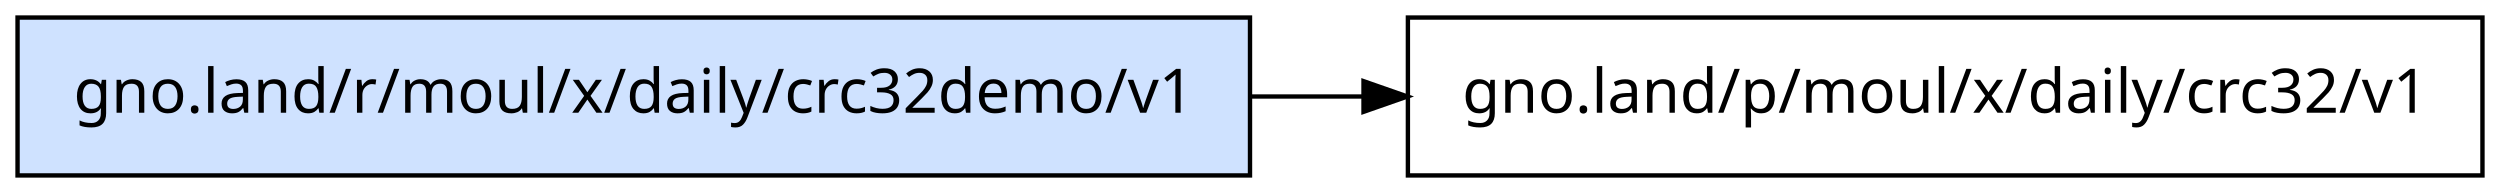
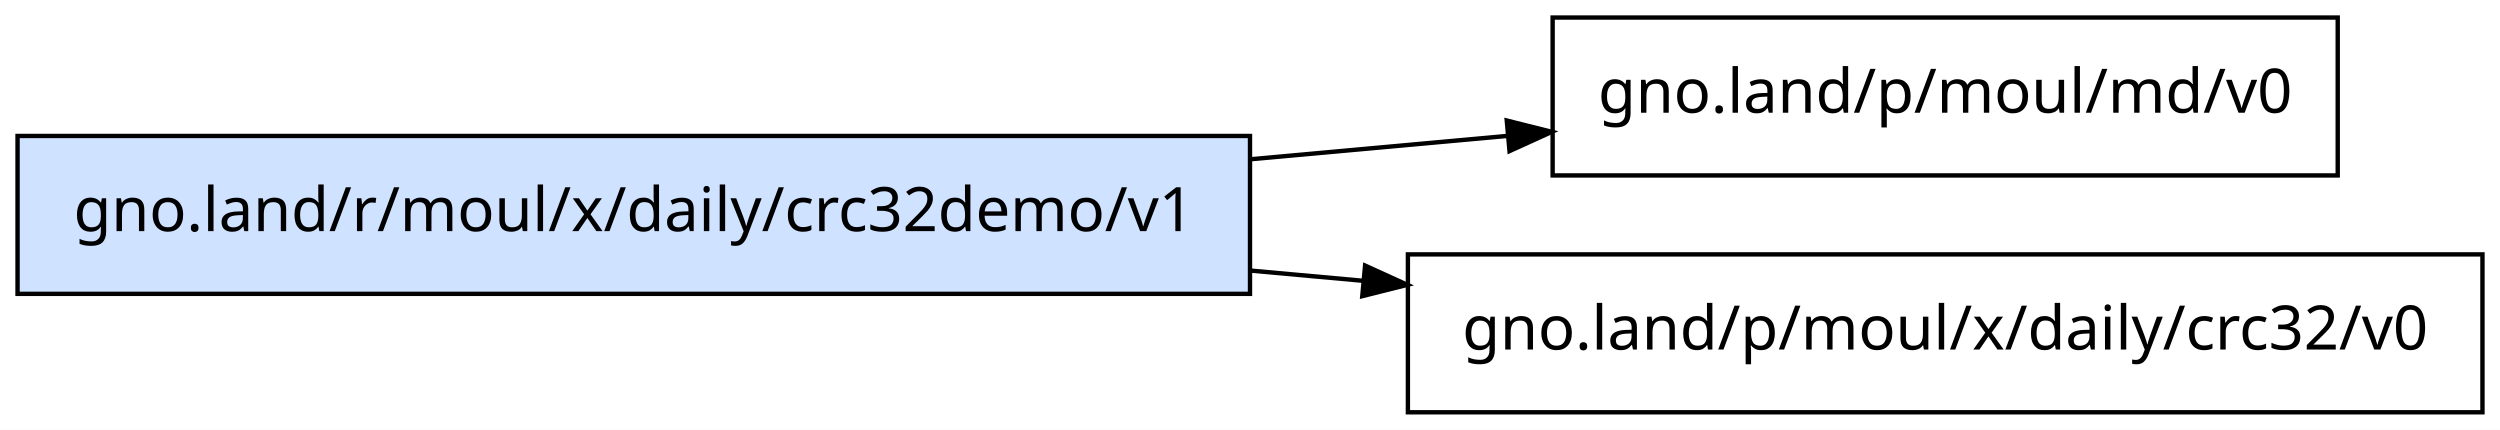
- <svg xmlns="http://www.w3.org/2000/svg" width="570pt" height="44pt" viewBox="0.00 0.00 570.00 44.00">
-   <g id="graph0" class="graph" transform="scale(1 1) rotate(0) translate(4 40)">
-     <polygon fill="white" stroke="transparent" points="-4,4 -4,-40 566,-40 566,4 -4,4" />
+ <svg xmlns="http://www.w3.org/2000/svg" width="570pt" height="98pt" viewBox="0.00 0.00 570.00 98.00">
+   <g id="graph0" class="graph" transform="scale(1 1) rotate(0) translate(4 94)">
+     <polygon fill="white" stroke="transparent" points="-4,4 -4,-94 566,-94 566,4 -4,4" />
    <g id="node1" class="node">
-       <polygon fill="#cfe2ff" stroke="black" points="281,-36 0,-36 0,0 281,0 281,-36" />
-       <text text-anchor="middle" x="140.5" y="-14.3" font-family="sans-serif" font-size="14.00">gno.land/r/moul/x/daily/crc32demo/v1</text>
+       <polygon fill="#cfe2ff" stroke="black" points="281,-63 0,-63 0,-27 281,-27 281,-63" />
+       <text text-anchor="middle" x="140.5" y="-41.3" font-family="sans-serif" font-size="14.00">gno.land/r/moul/x/daily/crc32demo/v1</text>
    </g>
    <g id="node2" class="node">
-       <polygon fill="none" stroke="black" points="562,-36 317,-36 317,0 562,0 562,-36" />
-       <text text-anchor="middle" x="439.5" y="-14.3" font-family="sans-serif" font-size="14.00">gno.land/p/moul/x/daily/crc32/v1</text>
+       <polygon fill="none" stroke="black" points="529,-90 350,-90 350,-54 529,-54 529,-90" />
+       <text text-anchor="middle" x="439.5" y="-68.3" font-family="sans-serif" font-size="14.00">gno.land/p/moul/md/v0</text>
    </g>
    <g id="edge1" class="edge">
-       <path fill="none" stroke="black" d="M281.3,-18C289.75,-18 298.24,-18 306.66,-18" />
-       <polygon fill="black" stroke="black" points="306.88,-21.5 316.88,-18 306.88,-14.5 306.88,-21.5" />
+       <path fill="none" stroke="black" d="M281.3,-57.71C301.07,-59.51 321.04,-61.32 339.82,-63.03" />
+       <polygon fill="black" stroke="black" points="339.54,-66.52 349.81,-63.94 340.17,-59.55 339.54,-66.52" />
+     </g>
+     <g id="node3" class="node">
+       <polygon fill="none" stroke="black" points="562,-36 317,-36 317,0 562,0 562,-36" />
+       <text text-anchor="middle" x="439.5" y="-14.3" font-family="sans-serif" font-size="14.00">gno.land/p/moul/x/daily/crc32/v0</text>
+     </g>
+     <g id="edge2" class="edge">
+       <path fill="none" stroke="black" d="M281.3,-32.29C289.75,-31.52 298.24,-30.75 306.66,-29.99" />
+       <polygon fill="black" stroke="black" points="307.24,-33.45 316.88,-29.06 306.6,-26.48 307.24,-33.45" />
    </g>
  </g>
</svg>
